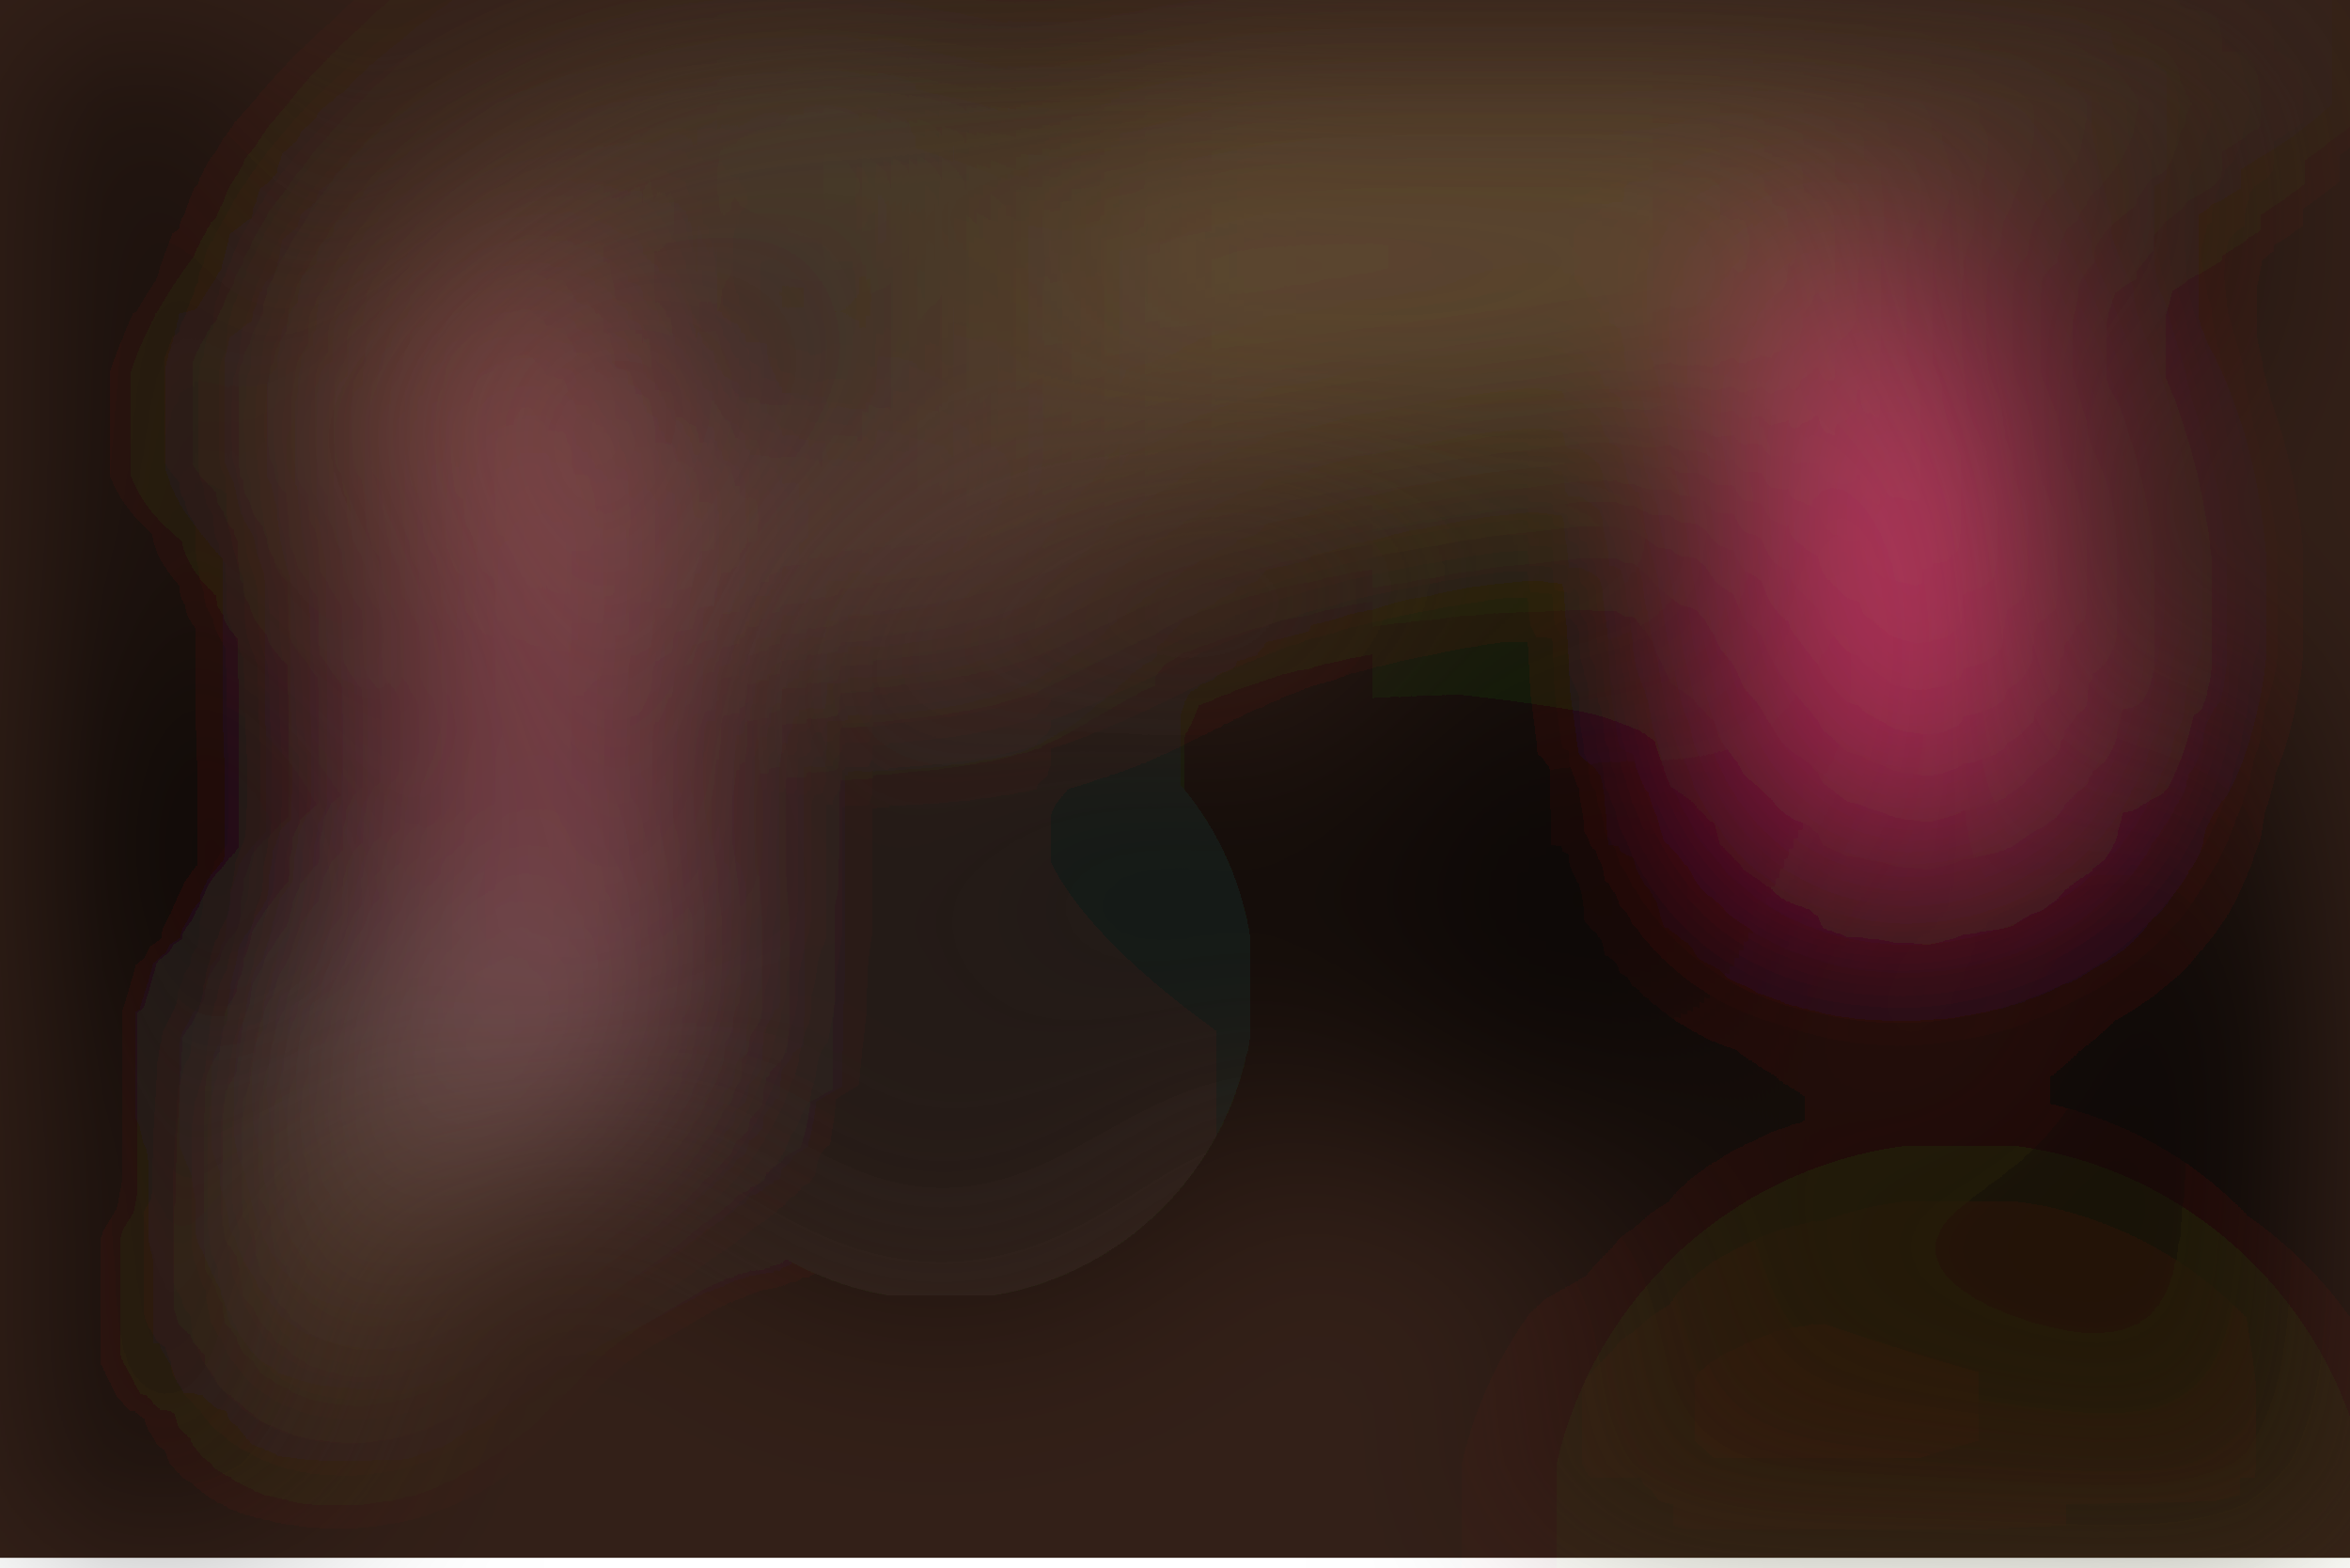
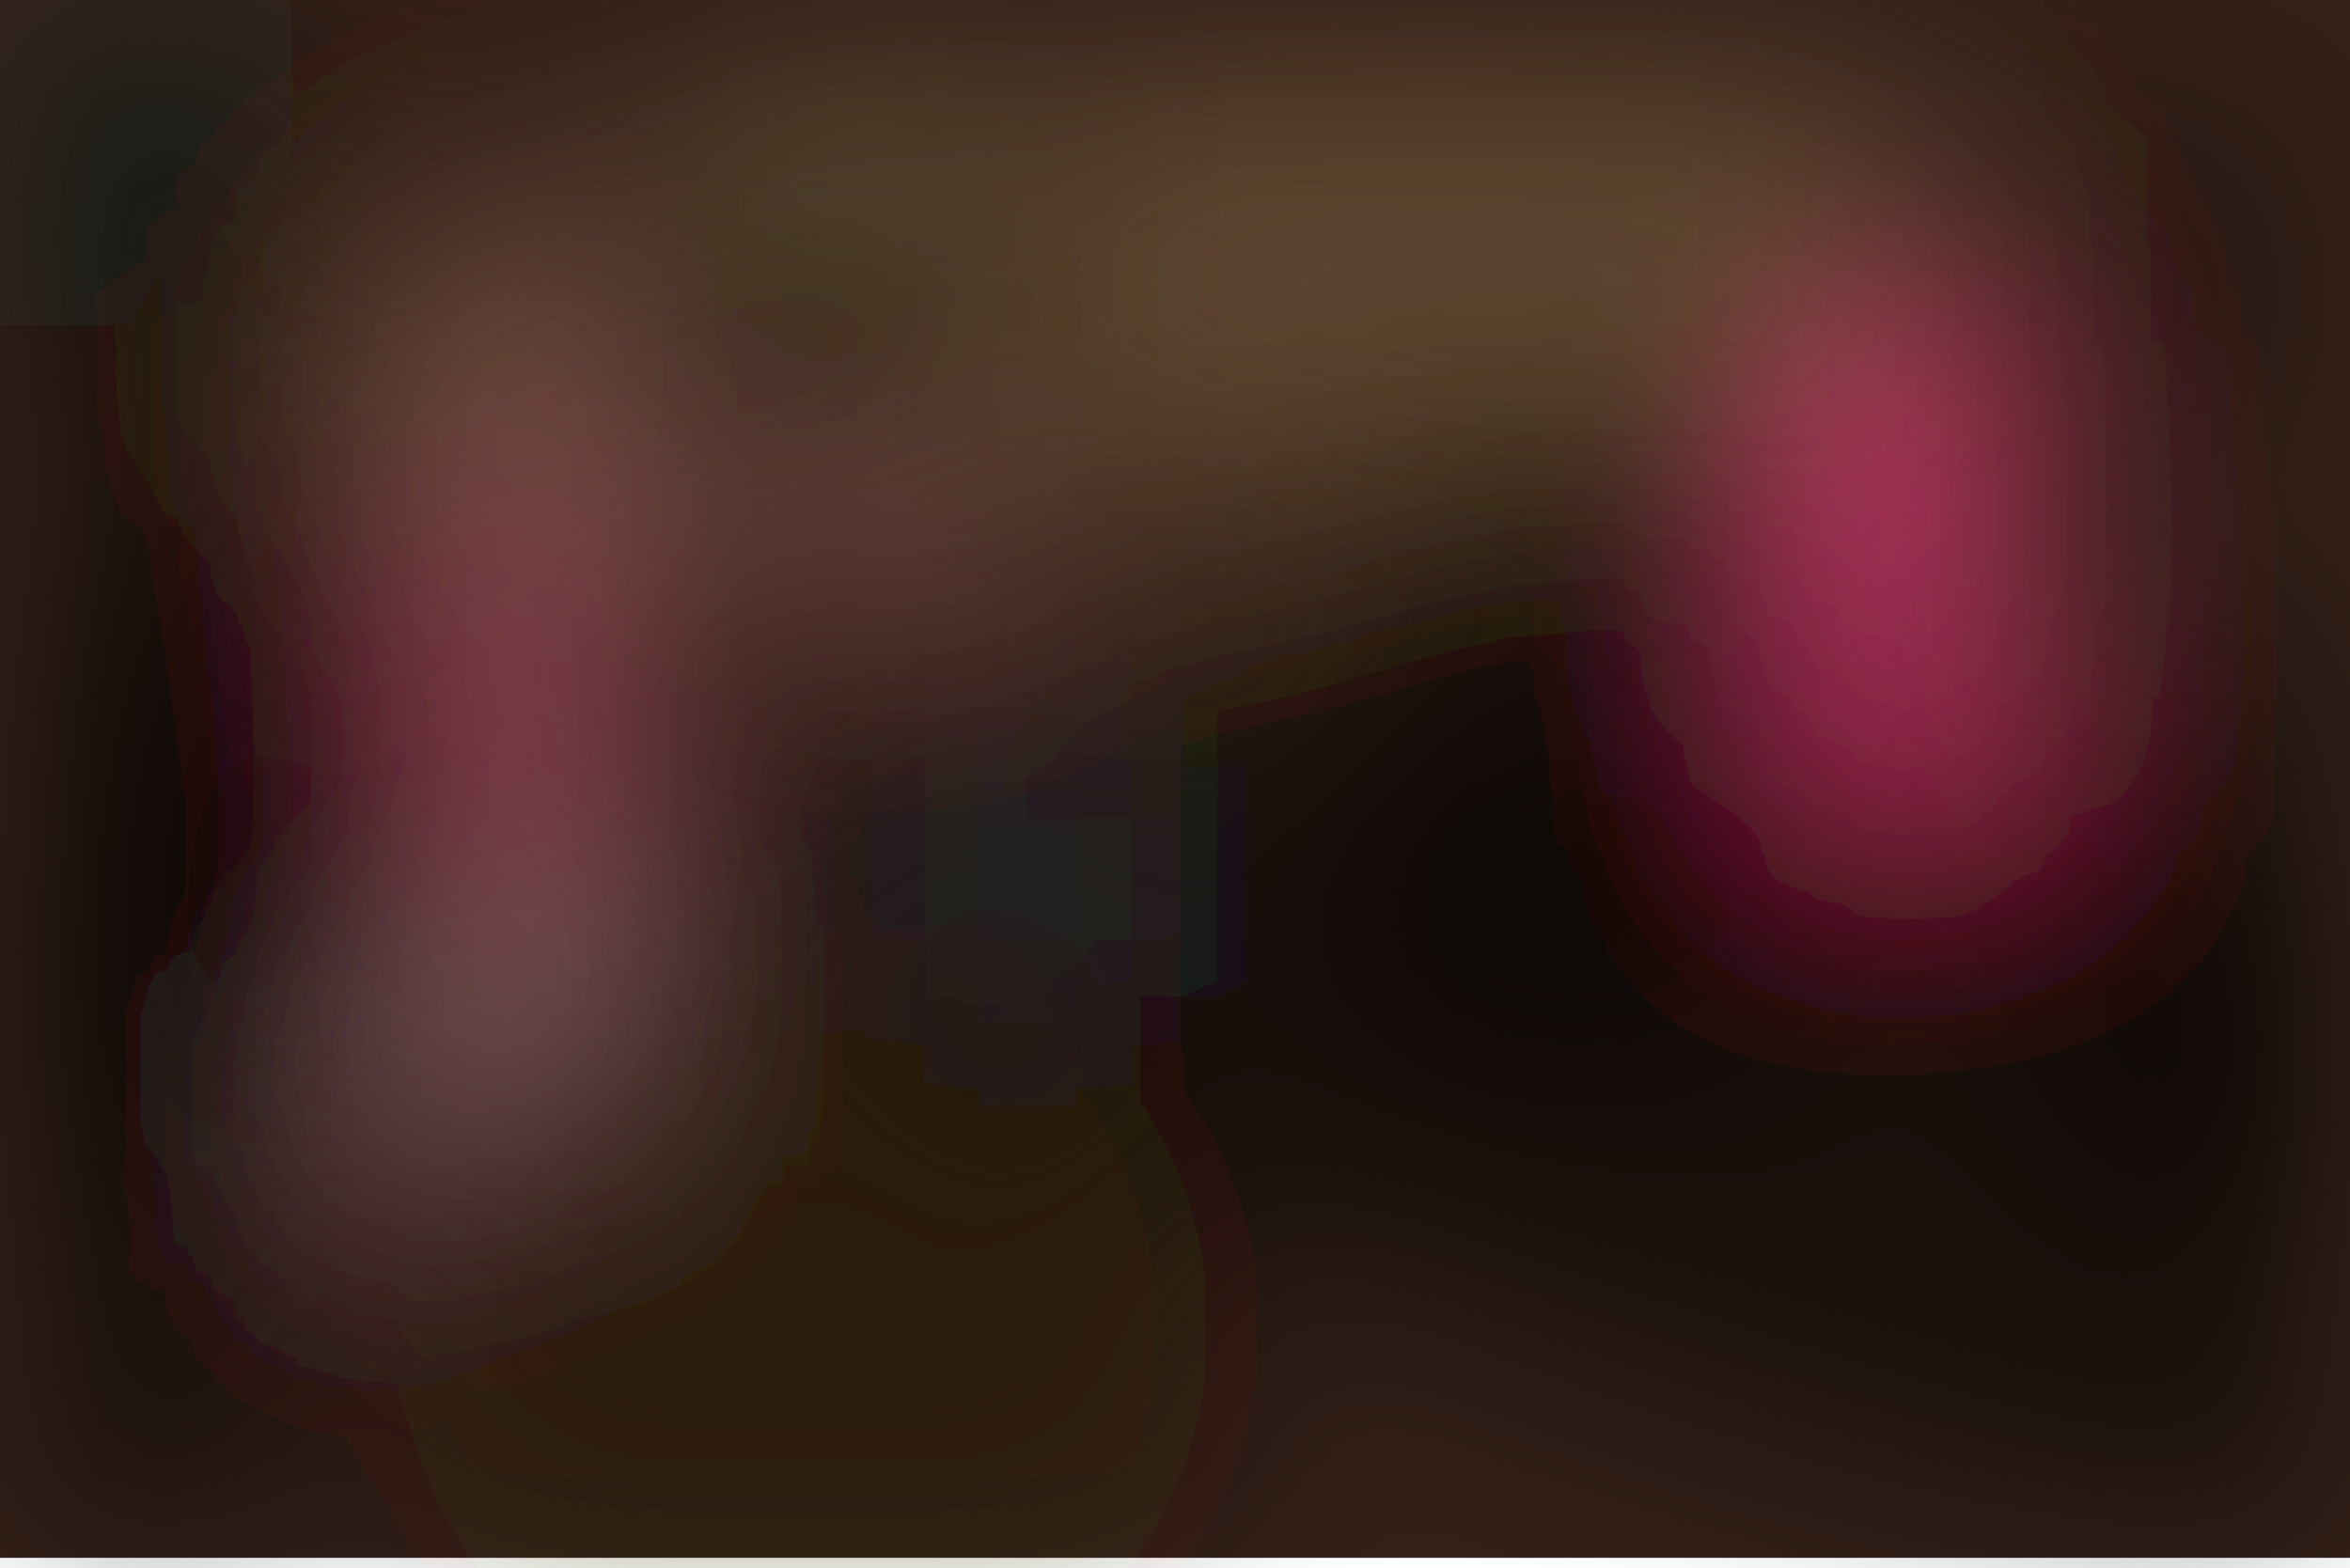
<svg xmlns="http://www.w3.org/2000/svg" viewBox="0 0 700 467">
  <filter id="b">
    <feGaussianBlur stdDeviation="12" />
  </filter>
  <path fill="#332018" d="M0 0h700v464H0z" />
  <g filter="url(#b)" transform="translate(1.4 1.4) scale(2.73438)" fill-opacity=".5">
-     <ellipse fill="#ff4086" rx="1" ry="1" transform="rotate(-5.8 695.4 -2014) scale(15.89592 33.0175)" />
-     <ellipse fill="#c5697f" rx="1" ry="1" transform="matrix(-12.6239 -.11017 .4366 -50.02838 59.3 72.7)" />
-     <ellipse fill="#655036" rx="1" ry="1" transform="matrix(15.82157 39.96071 -126.2905 50.00195 158.6 1.4)" />
-     <ellipse rx="1" ry="1" transform="matrix(97.00365 32.08089 -9.23737 27.93121 209.7 116.7)" />
-     <ellipse cx="8" cy="113" rx="25" ry="161" />
-     <path fill="#9c7d82" d="M32.2 111.2l27.6-14 10 19.6-27.6 14z" />
-     <path fill="#e01e68" d="M211.2 58.6l-2.4 34-16-1.2 2.4-34z" />
-     <path fill="#000005" d="M65 24h31v25H65z" />
-     <ellipse fill="#081211" cx="102" cy="107" rx="34" ry="34" />
-     <ellipse fill="#f24f83" rx="1" ry="1" transform="matrix(-7.74114 2.74026 -8.377 -23.6647 206 53.4)" />
-     <path fill="#ffffd5" d="M93 19l-7-2 10-6z" />
-     <ellipse rx="1" ry="1" transform="matrix(-1.50663 -31.94791 24.69464 -1.16457 246 101.3)" />
-     <ellipse fill="#a96879" cx="87" cy="59" rx="33" ry="4" />
-     <path fill="#0c0900" d="M144-3L59-2l47 19z" />
-     <path fill="#070906" d="M149 47h45v72h-45z" />
-     <path fill="#6f5736" d="M115 13h81v33h-81z" />
-     <path fill="#e5b484" d="M32.3 144.5l14-23.1 3.4 2-14 23.2z" />
-     <path fill="#ba4e6d" d="M60.8 108.6L44.1 33.7l15.8-1 4 6.6z" />
-     <ellipse fill="#000002" cx="27" cy="91" rx="19" ry="23" />
-     <ellipse fill="#2d0d00" cx="213" cy="169" rx="45" ry="45" />
-     <path fill="#231e10" d="M64 60h22v30H64z" />
-     <path d="M225.7 16l18 1-1.4 27-18-1z" />
+     <ellipse fill="#ff3f91" rx="1" ry="1" transform="matrix(-1.71822 -32.78566 13.81757 -.72415 206.2 60.3)" />
+     <ellipse fill="#d86c8b" cx="56" cy="73" rx="11" ry="51" />
+     <ellipse fill="#685237" rx="1" ry="1" transform="rotate(-7.5 302.7 -899.4) scale(97.08198 27.71692)" />
+     <ellipse fill="#030200" rx="1" ry="1" transform="matrix(-137.9147 -39.19042 9.42426 -33.16485 215.5 125.3)" />
+     <ellipse rx="1" ry="1" transform="rotate(-87.4 64.7 43.5) scale(87.92485 18.30021)" />
+     <path fill="#ad6475" d="M35 142L60 39l9 57z" />
+     <ellipse fill="#000001" rx="1" ry="1" transform="rotate(152.3 38.5 28.4) scale(19.88162 11.96584)" />
+     <path fill="#ff4181" d="M194.8 62.5l9-29.7 15.4 4.7-9 29.7z" />
+     <path fill="#c1687c" d="M63 53l41 14 4-13z" />
+     <ellipse fill="#d01a53" rx="1" ry="1" transform="rotate(163 97.6 57.5) scale(17.06624 7.33983)" />
+     <path fill="#050706" d="M148 46h46v69h-46z" />
+     <ellipse cx="253" cy="99" rx="33" ry="33" />
+     <path fill="#8e2045" d="M37 48l12 52 23-20z" />
+     <path fill="#6c5235" d="M118 11h81v37h-81z" />
+     <path fill="#877376" d="M43.4 126.4l-16-14.4 41.4-4.9.5-9z" />
+     <path fill="#faef9c" d="M96 11l-13 6 10 4z" />
+     <path fill="#597090" d="M109 83h5v25h-5z" />
+     <ellipse fill="#221306" cx="87" cy="144" rx="44" ry="44" />
+     <path fill="#000505" d="M53.4 99.6L2 131.7l12-68.4 18.7-.7z" />
+     <path fill="#816a66" d="M46 102l24 30-2-47z" />
+     <path d="M226 17h16v28h-16z" />
+     <ellipse fill="#000909" rx="1" ry="1" transform="matrix(-6.69037 33.9821 -30.5988 -6.02427 .5 5.3)" />
  </g>
</svg>
